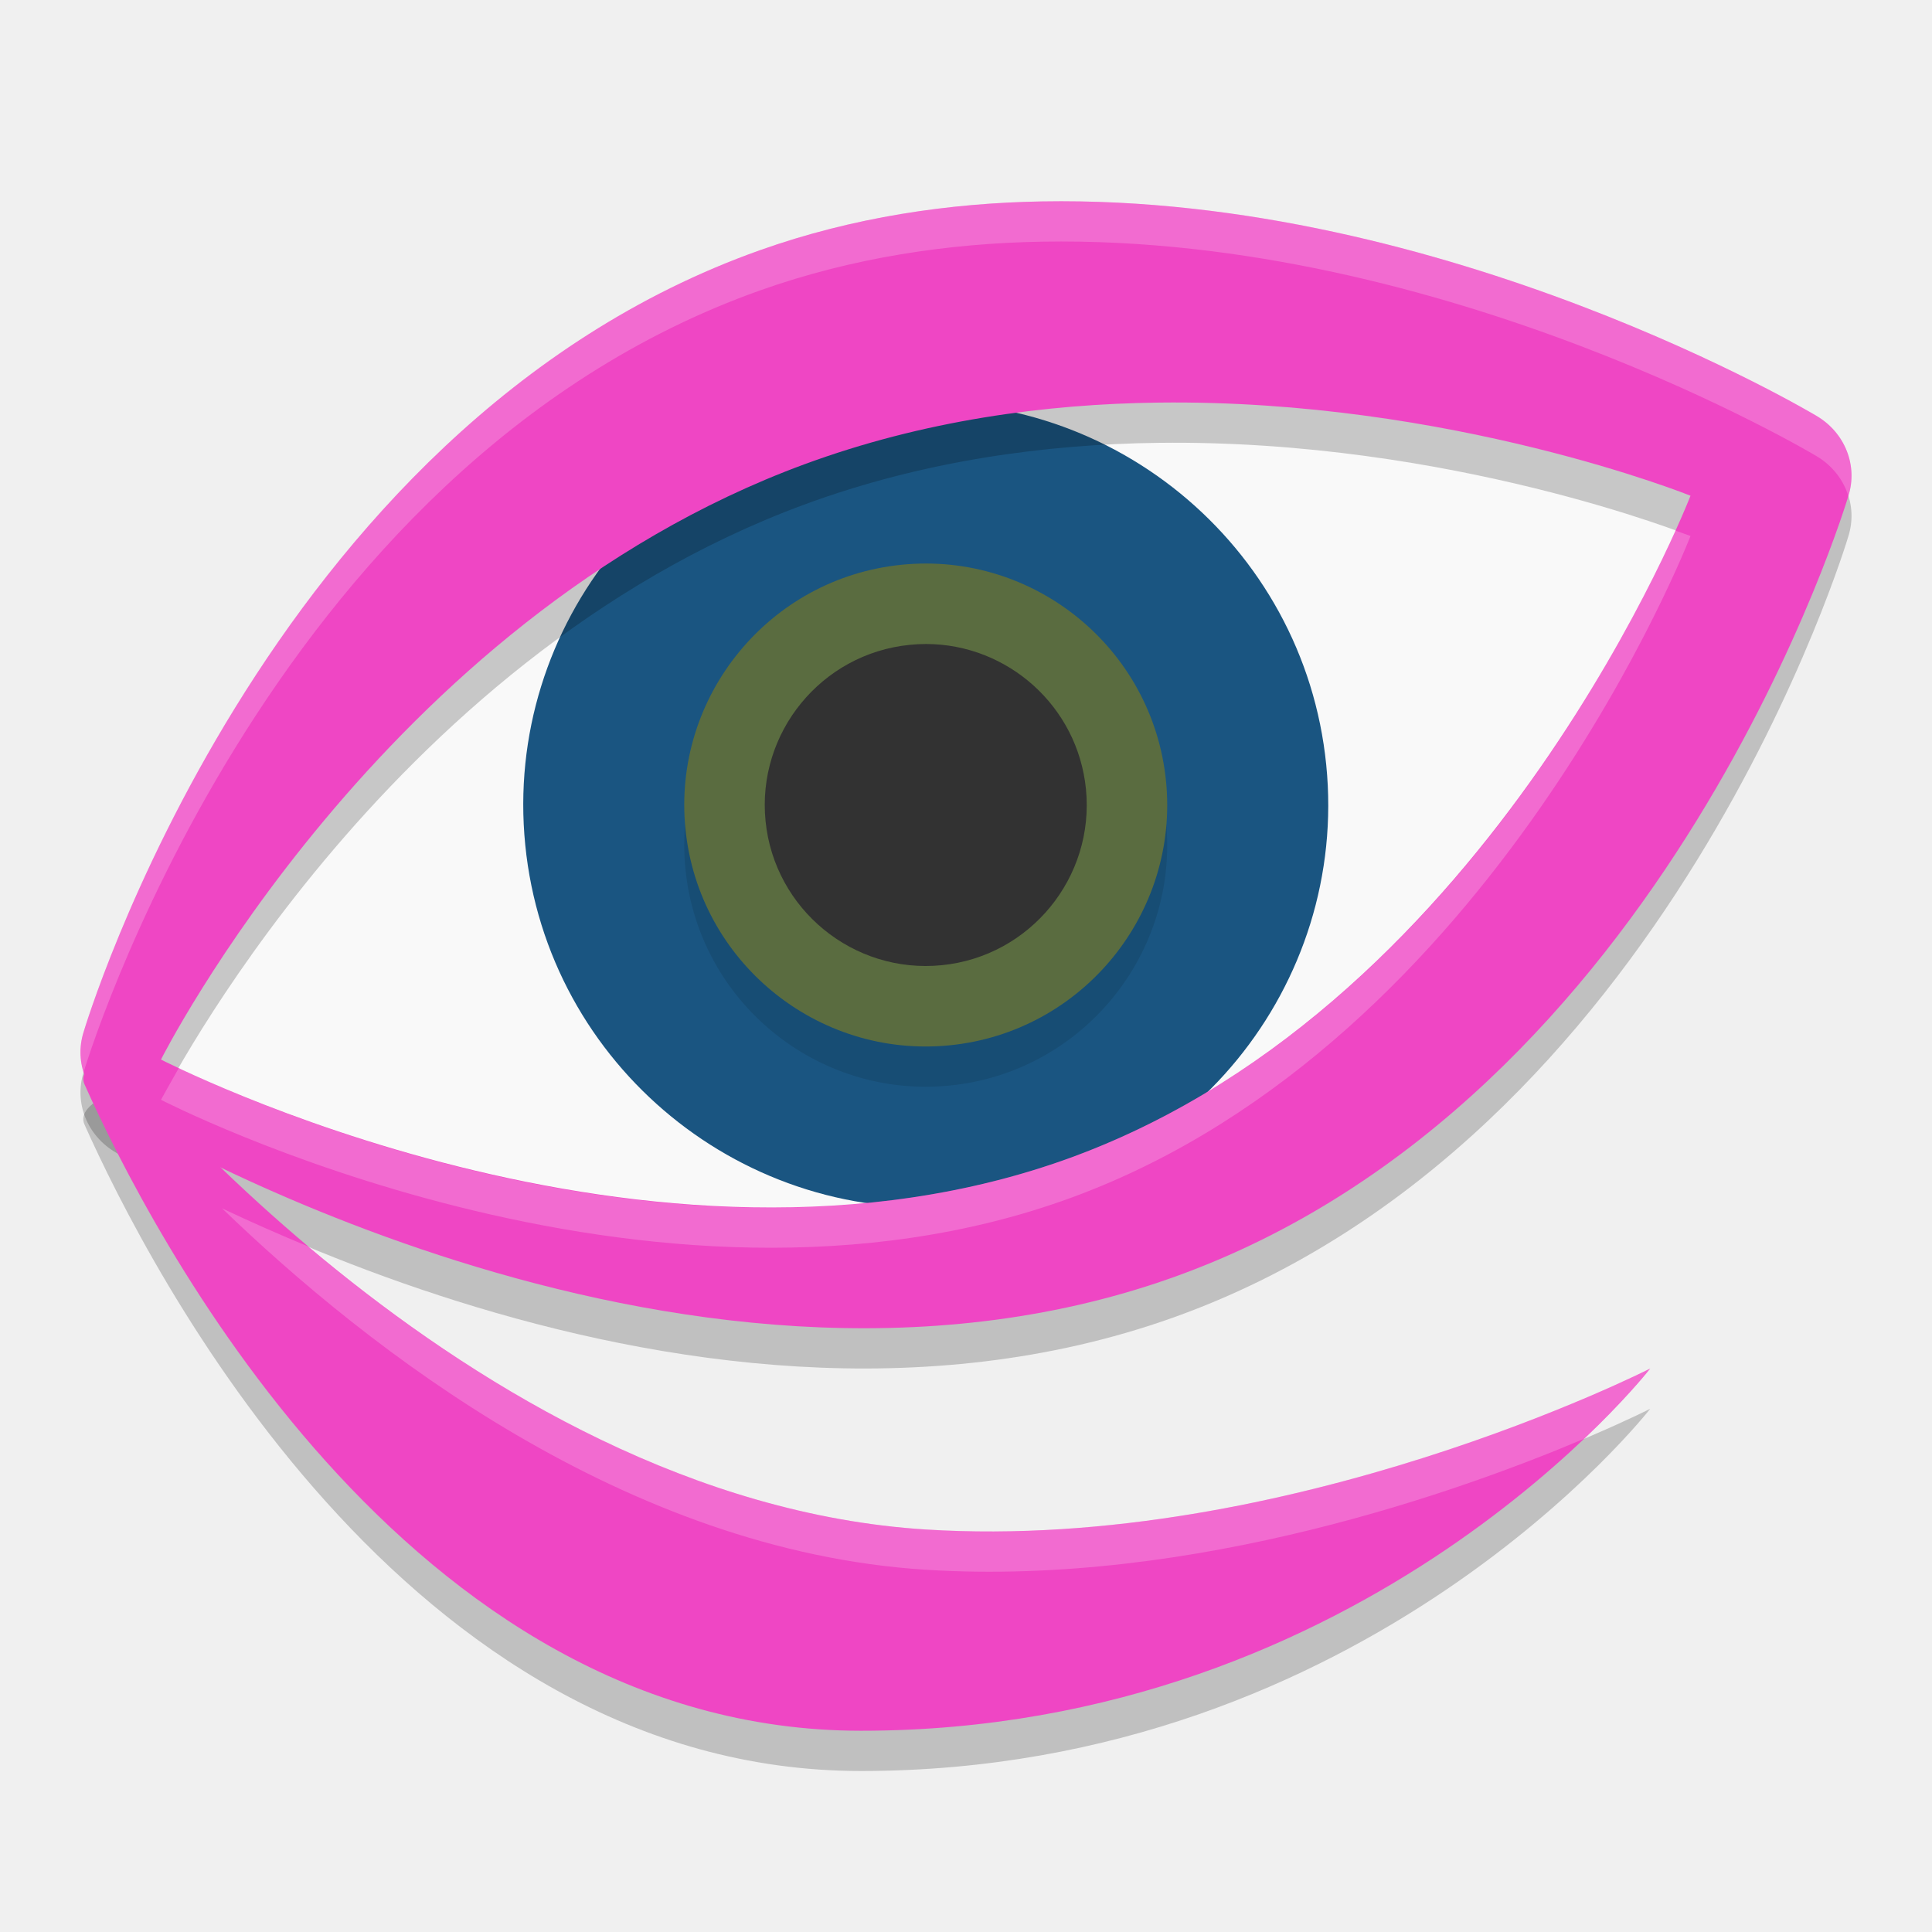
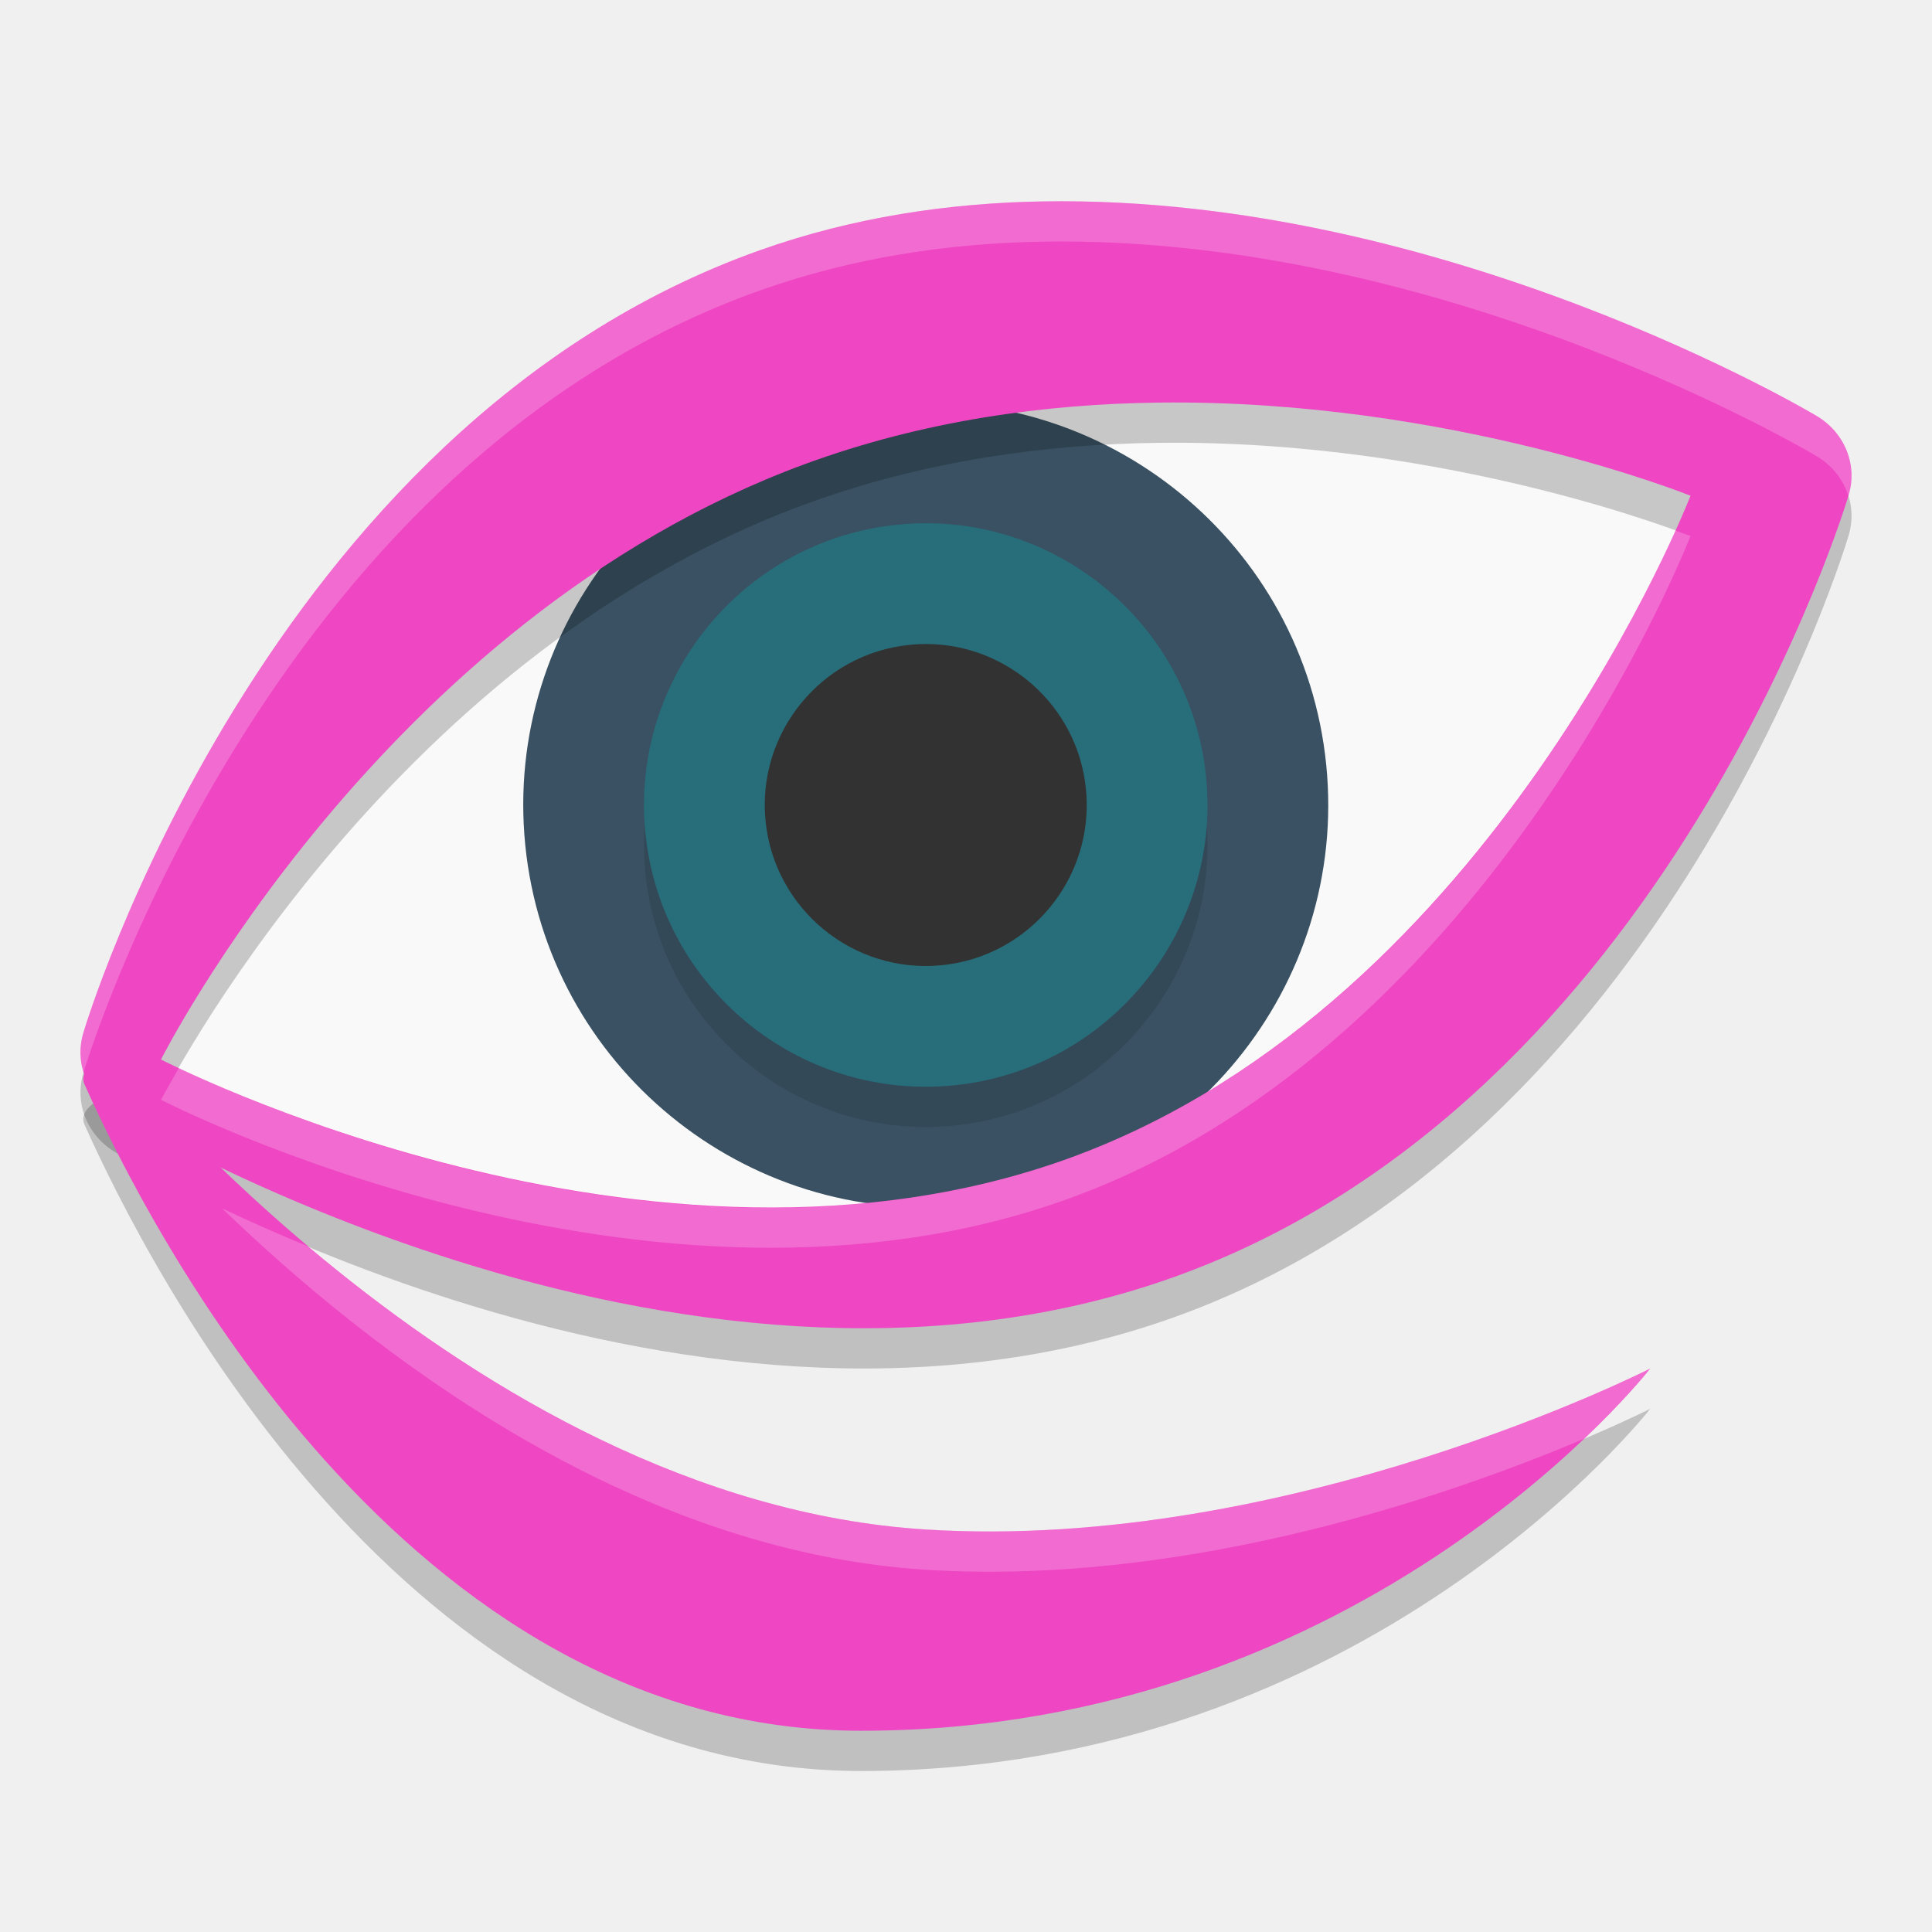
<svg xmlns="http://www.w3.org/2000/svg" width="48" height="48" version="1">
  <path style="fill:#f9f9f9" d="m 3.395,26.599 c 0,0 13.498,7.73 24.864,3.496 11.365,-4.234 16.294,-18.83 16.294,-18.83 0,0 -12.753,-5.789 -24.119,-1.554 C 9.069,13.945 3.395,26.599 3.395,26.599 Z" />
-   <path style="fill:#1a5581" d="m 13.05,20.995 c 0.549,5.486 5.459,9.504 10.946,8.954 5.486,-0.549 9.503,-5.459 8.954,-10.946 -0.549,-5.487 -5.459,-9.503 -10.946,-8.954 -5.486,0.549 -9.503,5.458 -8.954,10.945 z" />
+   <path style="fill:#395162" d="m 13.05,20.995 c 0.549,5.486 5.459,9.504 10.946,8.954 5.486,-0.549 9.503,-5.459 8.954,-10.946 -0.549,-5.487 -5.459,-9.503 -10.946,-8.954 -5.486,0.549 -9.503,5.458 -8.954,10.945 z" />
  <path style="opacity:0.1" d="m 17.03,21.597 c 0.329,3.292 3.276,5.702 6.567,5.373 3.291,-0.329 5.702,-3.276 5.372,-6.567 -0.329,-3.292 -3.276,-5.702 -6.567,-5.372 -3.292,0.329 -5.702,3.275 -5.372,6.567 z" />
-   <path style="fill:#5a6c40" d="m 17.03,20.597 c 0.329,3.292 3.276,5.702 6.567,5.373 3.291,-0.329 5.702,-3.276 5.372,-6.567 -0.329,-3.292 -3.276,-5.702 -6.567,-5.372 -3.292,0.329 -5.702,3.275 -5.372,6.567 z" />
+   <path style="opacity:0.1" d="m 16.035,21.697 c 0.384,3.84 3.822,6.652 7.662,6.268 3.84,-0.384 6.652,-3.822 6.268,-7.662 -0.384,-3.841 -3.822,-6.652 -7.662,-6.268 -3.84,0.384 -6.652,3.821 -6.268,7.662 z" />
+   <path style="fill:#276e7a" d="m 16.035,20.697 c 0.384,3.84 3.822,6.652 7.662,6.268 3.84,-0.384 6.652,-3.822 6.268,-7.662 -0.384,-3.841 -3.822,-6.652 -7.662,-6.268 -3.84,0.384 -6.652,3.821 -6.268,7.662 z" />
  <path style="opacity:0.2" d="M 25.896,6.004 C 23.575,6.044 21.193,6.395 18.879,7.217 6.536,11.6 2.078,26.637 2.078,26.637 a 1.834,1.748 0 0 0 0.795,1.994 c 0,0 13.905,8.496 26.248,4.113 12.343,-4.383 16.801,-19.42 16.801,-19.42 a 1.834,1.748 0 0 0 -0.795,-1.994 c 0,0 -9.172,-5.5 -19.23,-5.326 z m 2.902,4.998 C 36.044,10.916 42,13.316 42,13.316 c 0,0 -4.853,12.558 -15.346,16.426 C 16.161,33.61 4,27.324 4,27.324 c 0,0 5.487,-10.919 15.98,-14.787 2.951,-1.088 5.983,-1.502 8.818,-1.535 z" />
  <path style="fill:#323232" d="m 23.01,16 c -0.135,-2.43e-4 -0.272,0.007 -0.409,0.021 -2.195,0.219 -3.801,2.183 -3.581,4.378 0.22,2.194 2.183,3.801 4.379,3.581 2.195,-0.219 3.801,-2.184 3.581,-4.378 -0.206,-2.058 -1.945,-3.598 -3.97,-3.602 z" />
  <path style="fill:#ef46c4" d="M 25.896 5.004 C 23.575 5.044 21.193 5.395 18.879 6.217 C 6.536 10.6 2.078 25.637 2.078 25.637 A 1.834 1.748 0 0 0 2.873 27.631 C 2.873 27.631 16.778 36.127 29.121 31.744 C 41.464 27.361 45.922 12.324 45.922 12.324 A 1.834 1.748 0 0 0 45.127 10.33 C 45.127 10.33 35.955 4.83 25.896 5.004 z M 28.799 10.002 C 36.044 9.916 42 12.316 42 12.316 C 42 12.316 37.147 24.874 26.654 28.742 C 16.161 32.61 4 26.324 4 26.324 C 4 26.324 9.487 15.405 19.98 11.537 C 22.932 10.449 25.964 10.036 28.799 10.002 z" />
  <path style="opacity:0.2" d="M 2.314,26.59 3,27 C 3.3,27 1.842,27.363 2.1,27.941 3.695,31.509 10.068,44 21.39,44 34,44 41,35 41,35 41,35 32.027,39.569 23,39 11.514,38.277 2.4,26.698 2.314,26.59 Z" />
  <path style="fill:#ef46c4" d="M 2.314,25.59 3,26 C 3.3,26 1.842,26.363 2.1,26.941 3.695,30.509 10.068,43 21.39,43 34,43 41,34 41,34 41,34 32.027,38.569 23,38 11.514,37.277 2.4,25.698 2.314,25.59 Z" />
  <path style="opacity:0.2;fill:#ffffff" d="M 25.896 5.004 C 23.575 5.044 21.193 5.395 18.879 6.217 C 6.536 10.6 2.078 25.637 2.078 25.637 A 1.834 1.748 0 0 0 2.078 26.639 A 1.834 1.748 0 0 1 2.078 26.637 C 2.078 26.637 6.536 11.6 18.879 7.217 C 21.193 6.395 23.575 6.044 25.896 6.004 C 35.955 5.83 45.127 11.33 45.127 11.33 A 1.834 1.748 0 0 1 45.922 12.322 A 1.834 1.748 0 0 0 45.127 10.33 C 45.127 10.33 35.955 4.83 25.896 5.004 z M 41.623 13.182 C 40.357 16.002 35.553 25.462 26.654 28.742 C 17.227 32.217 6.534 27.532 4.441 26.537 C 4.179 26.996 4 27.324 4 27.324 C 4 27.324 16.161 33.61 26.654 29.742 C 37.147 25.874 42 13.316 42 13.316 C 42 13.316 41.717 13.217 41.623 13.182 z M 5.516 30.02 C 9.155 33.53 15.555 38.531 23 39 C 29.702 39.422 36.357 37.017 39.35 35.748 C 40.427 34.724 41 34 41 34 C 41 34 32.027 38.569 23 38 C 16.876 37.614 11.487 34.167 7.732 31 C 6.909 30.659 6.153 30.324 5.516 30.02 z" />
</svg>
